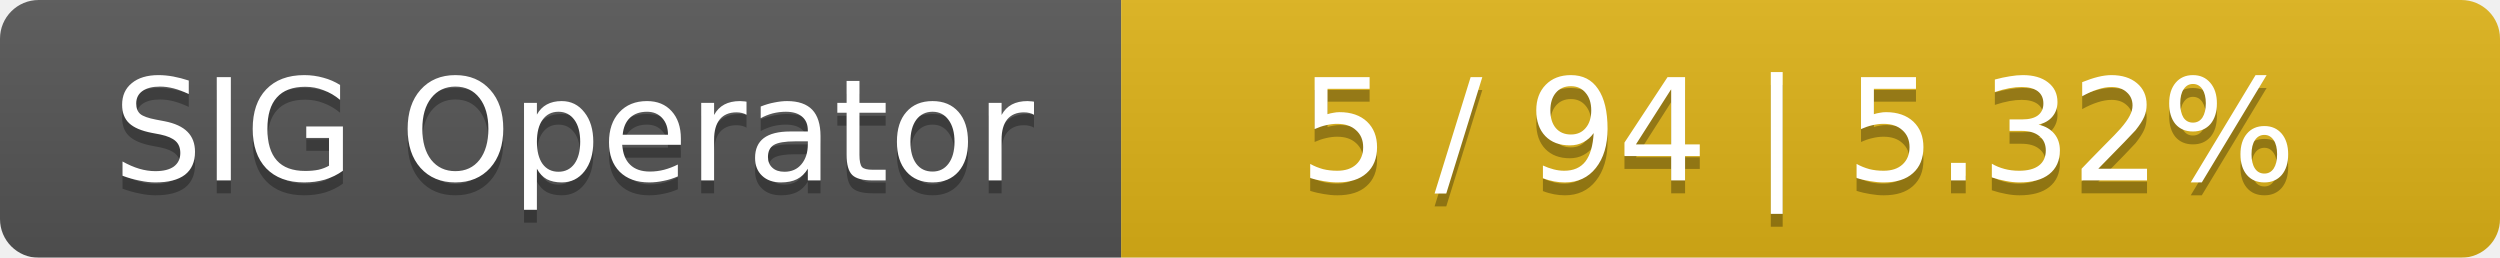
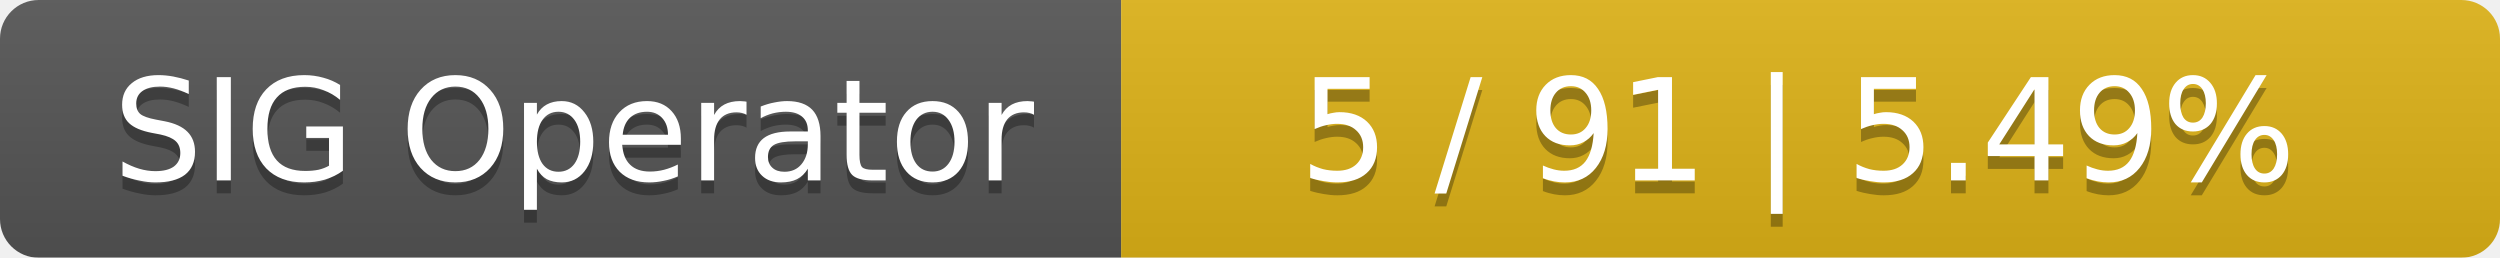
<svg xmlns="http://www.w3.org/2000/svg" width="194" height="20">
  <linearGradient id="smooth" x2="0" y2="100%">
    <stop offset="0" stop-color="#bbb" stop-opacity=".1" />
    <stop offset="1" stop-opacity=".1" />
  </linearGradient>
  <mask id="round">
    <rect width="194" height="20" rx="3" fill="#fff" />
  </mask>
  <g mask="url(#round)">
    <rect width="87" height="20" fill="#555" />
    <rect x="87" width="107" height="20" fill="#dfb317" />
    <rect width="194" height="20" fill="url(#smooth)" />
  </g>
  <g fill="#fff" text-anchor="middle" font-family="DejaVu Sans,Verdana,Geneva,sans-serif" font-size="11">
    <text x="44.5" y="15" fill="#010101" fill-opacity=".3">SIG Operator</text>
    <text x="44.5" y="14">SIG Operator</text>
-     <text x="139.5" y="15" fill="#010101" fill-opacity=".3">5 / 94    |    5.32%</text>
-     <text x="139.5" y="14">5 / 94    |    5.32%</text>
+     <text x="139.5" y="15" fill="#010101" fill-opacity=".3">5 / 91    |    5.49%</text>
+     <text x="139.5" y="14">5 / 91    |    5.49%</text>
  </g>
</svg>
